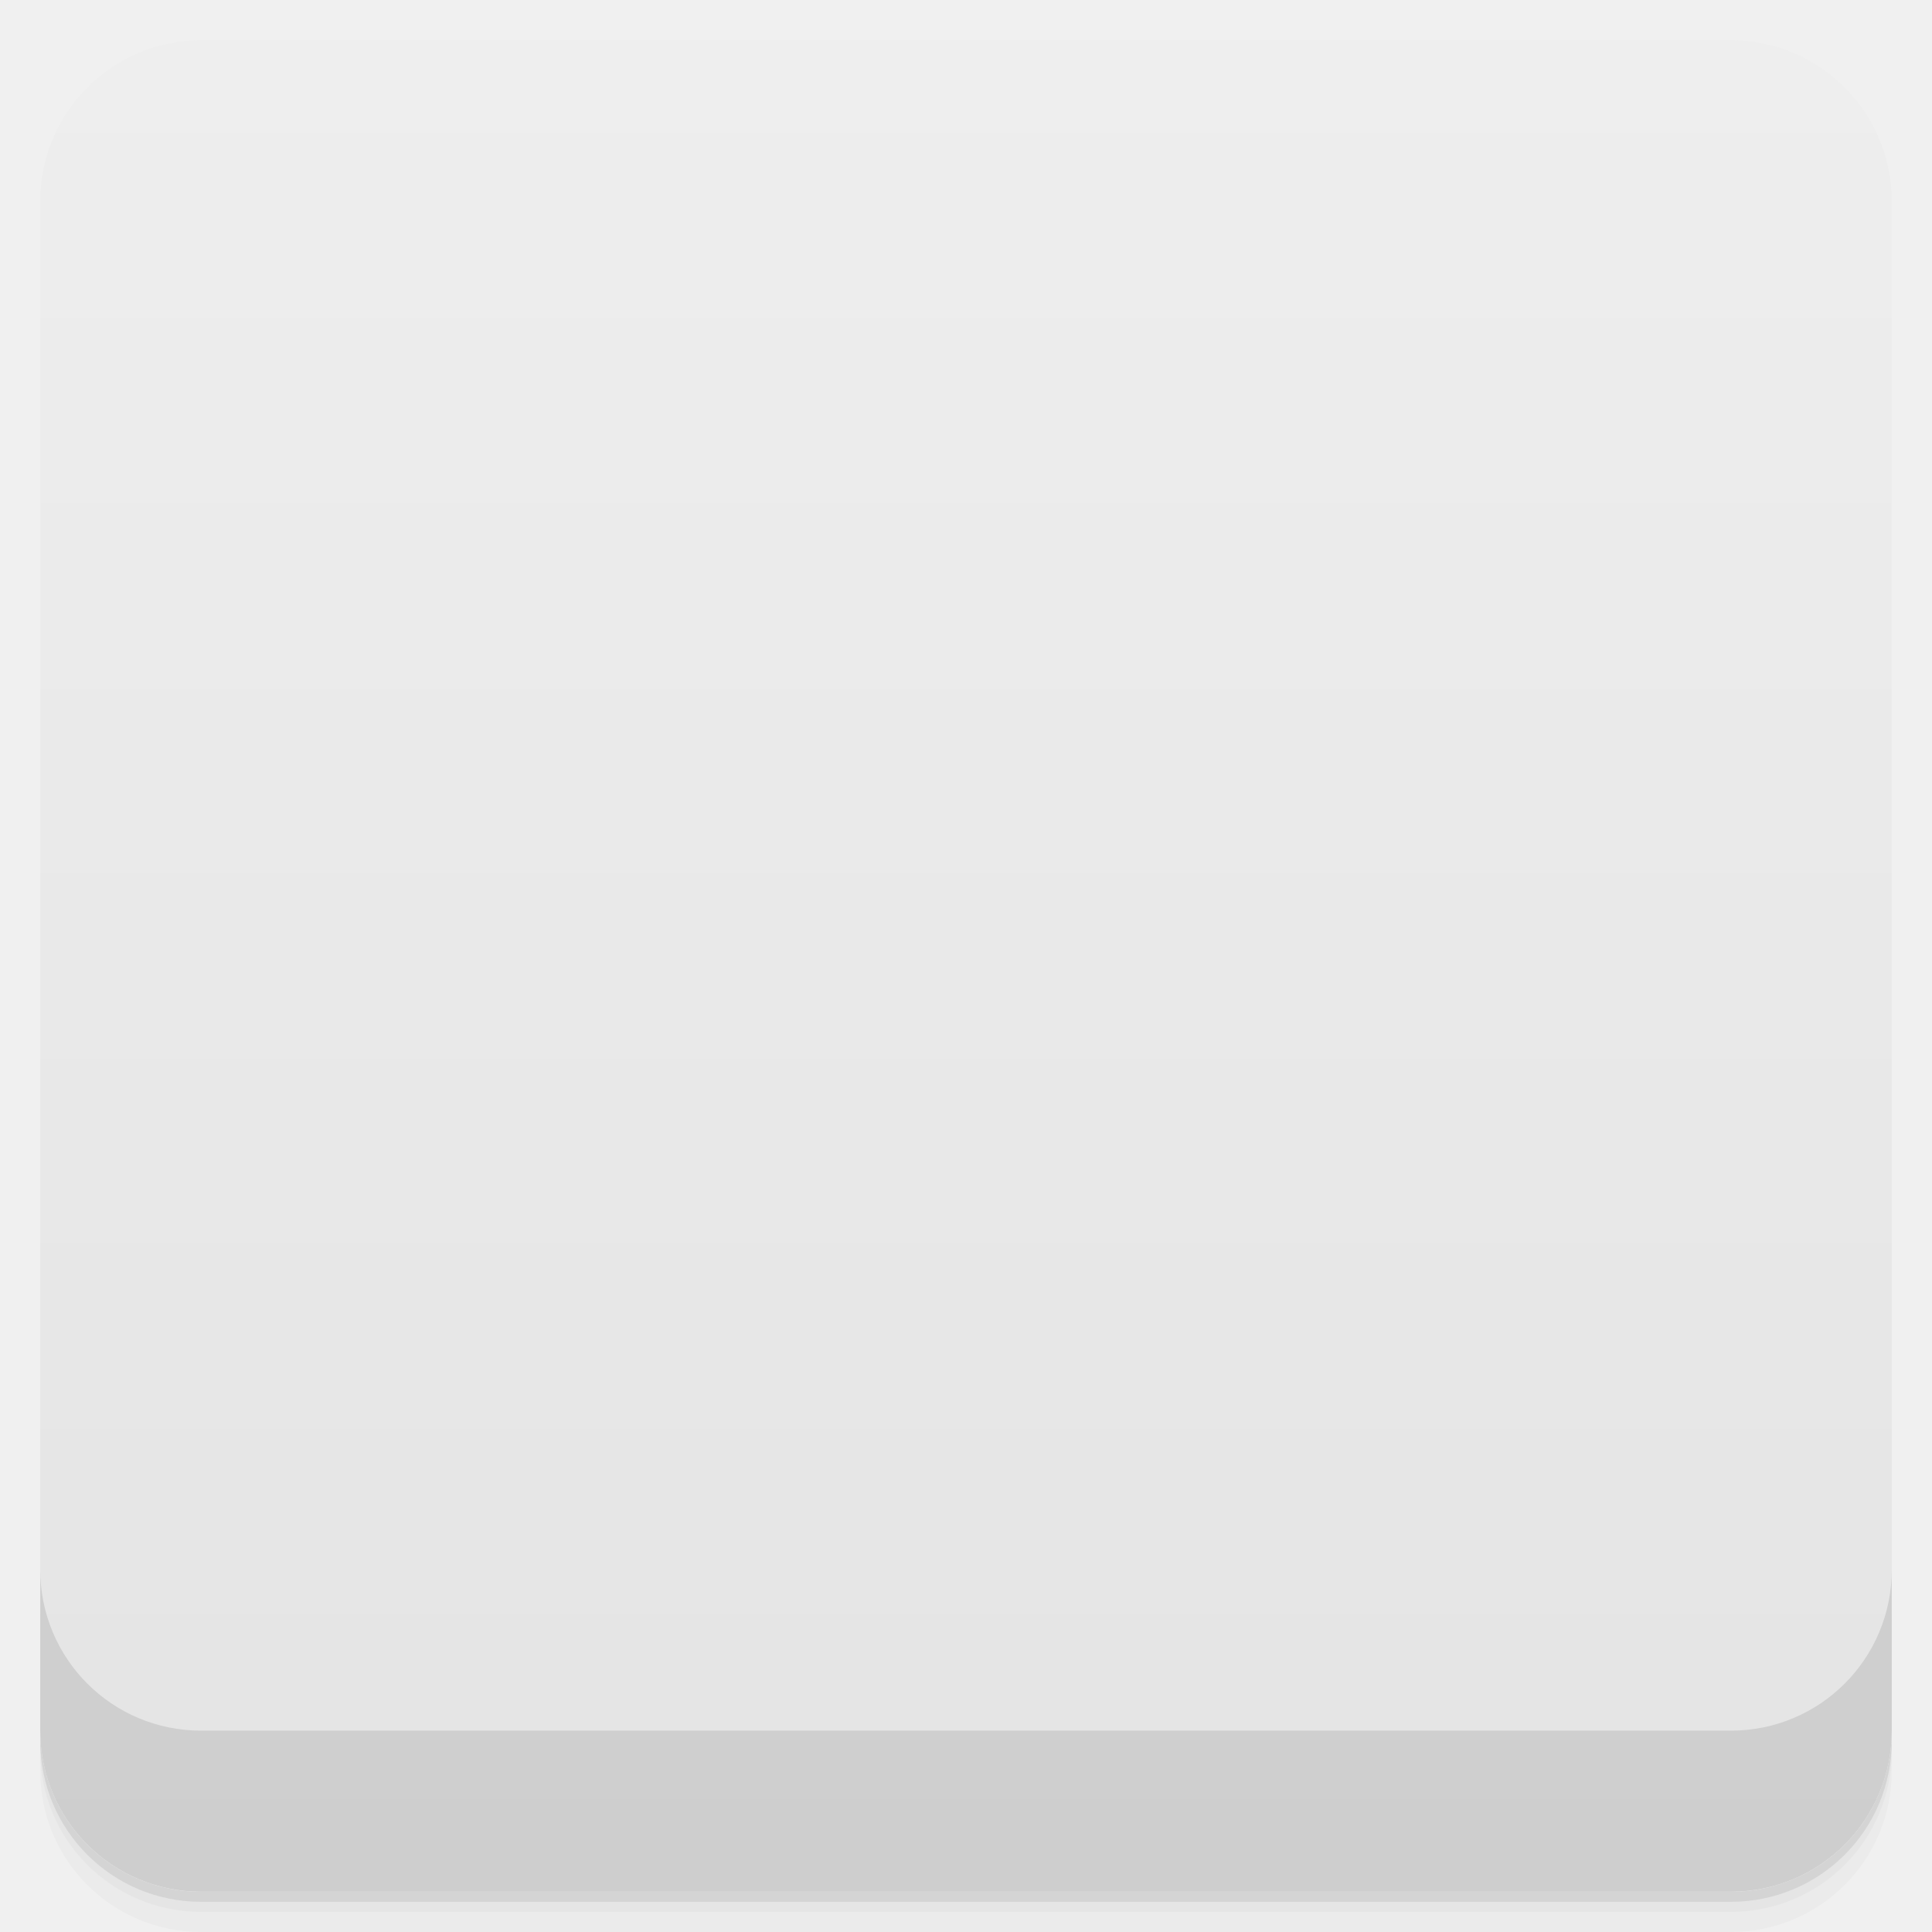
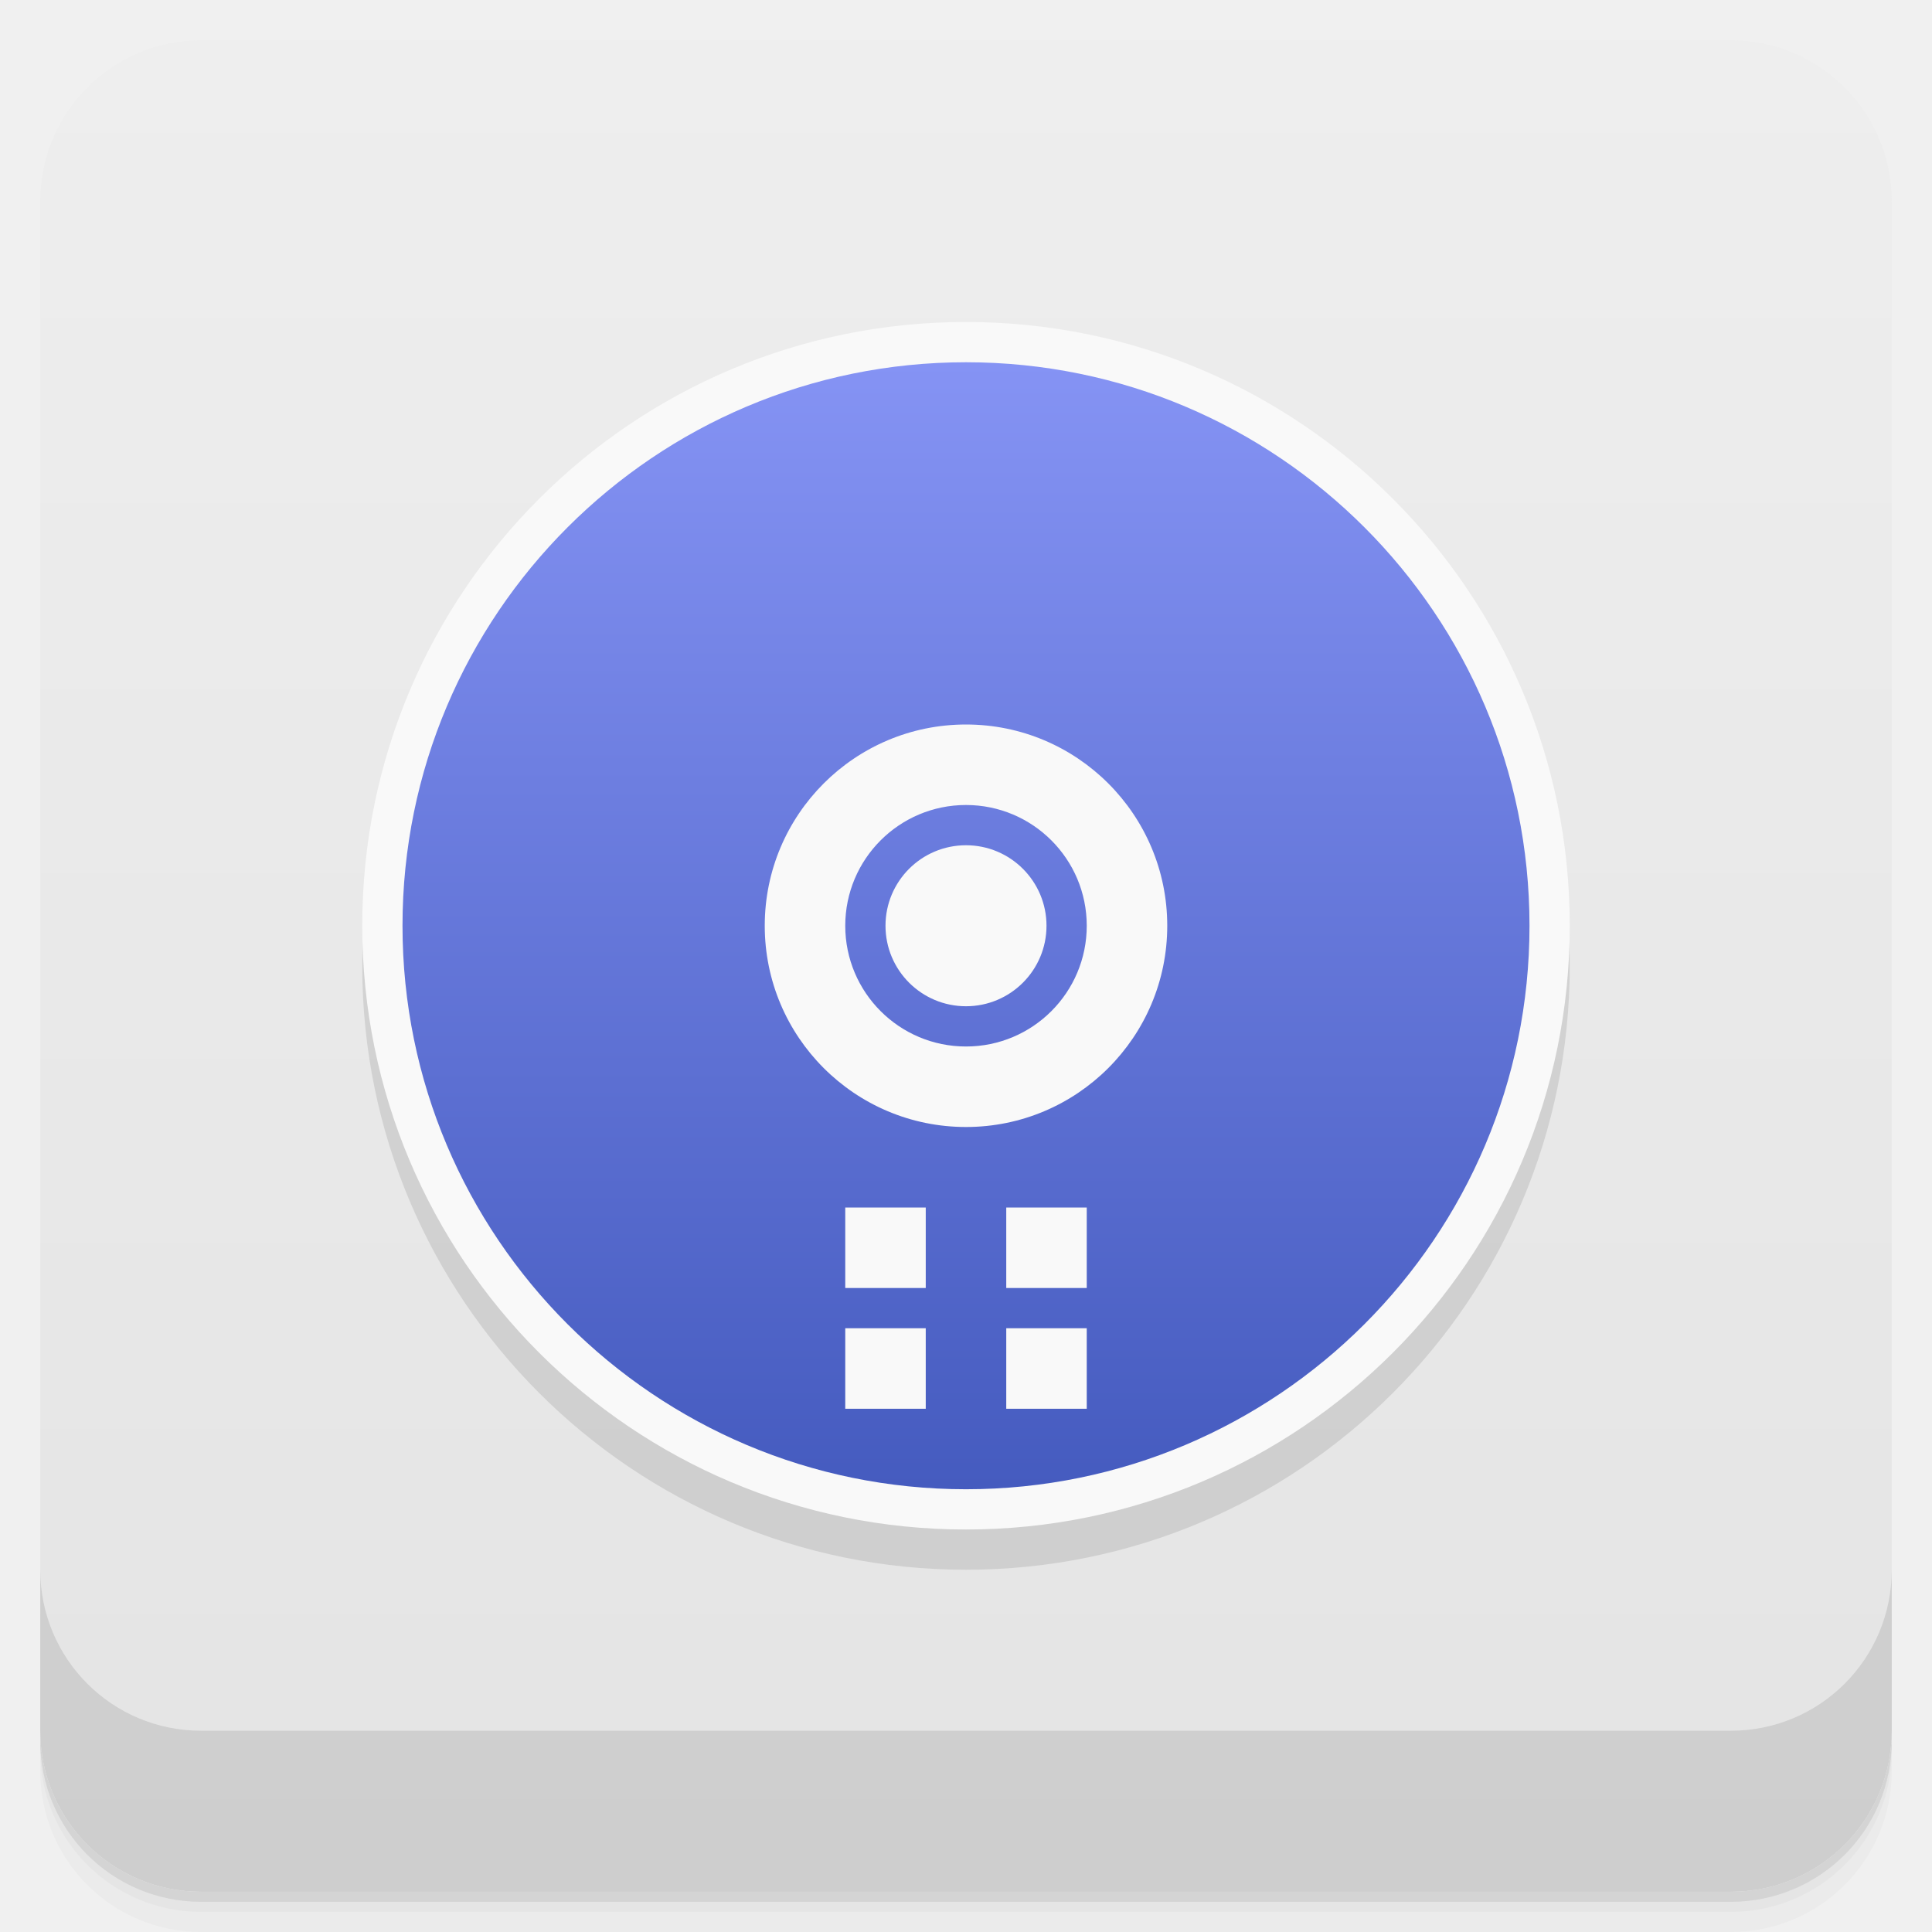
- <svg xmlns:xlink="http://www.w3.org/1999/xlink" viewBox="0 0 48 48">
+ <svg xmlns="http://www.w3.org/2000/svg" version="1.1" viewBox="0 0 48 48">
  <defs>
-     <linearGradient id="linearGradient3764" x1="1" x2="47" gradientUnits="userSpaceOnUse" gradientTransform="translate(-48,0.00221467)">
-       <stop stop-color="#e4e4e4" stop-opacity="1" />
-       <stop offset="1" stop-color="#eee" stop-opacity="1" />
+     <linearGradient id="bg" x2="0" y1="1" y2="47" gradientUnits="userSpaceOnUse">
+       <stop style="stop-color:#eee" offset="0" />
+       <stop style="stop-color:#e4e4e4" offset="1" />
    </linearGradient>
-     <clipPath id="clipPath-097530005">
-       <g transform="translate(0,-1004.362)">
-         <rect rx="4" y="1005.36" x="1" height="46" width="46" fill="#1890d0" />
-       </g>
-     </clipPath>
-     <clipPath id="clipPath-115101847">
-       <g transform="translate(0,-1004.362)">
-         <rect rx="4" y="1005.36" x="1" height="46" width="46" fill="#1890d0" />
-       </g>
-     </clipPath>
-     <linearGradient id="linear0" gradientUnits="userSpaceOnUse" x1="-10.421" x2="31.577" gradientTransform="matrix(0,0.652188,-0.652188,0,41.37804,17.10184)">
-       <stop stop-color="#8593f4" stop-opacity="1" />
-       <stop offset="1" stop-color="#455bbf" stop-opacity="1" />
+     <linearGradient id="linearGradient3585" gradientUnits="userSpaceOnUse" x2="31.577" x1="-10.421" gradientTransform="matrix(0 .66671 -.66671 0 41.765 15.948)">
+       <stop style="stop-color:#8593f4" offset="0" />
+       <stop style="stop-color:#455bbf" offset="1" />
    </linearGradient>
-     <linearGradient id="linear1" gradientUnits="userSpaceOnUse" x1="-13" x2="29" gradientTransform="matrix(0,0.652188,-0.652188,0,37.04409,18.78282)" xlink:href="#linear0" />
-     <linearGradient id="linear0" gradientUnits="userSpaceOnUse" x1="-10.421" x2="31.577" gradientTransform="matrix(0,0.652188,-0.652188,0,41.37804,17.10184)">
-       <stop stop-color="#8593f4" stop-opacity="1" />
-       <stop offset="1" stop-color="#455bbf" stop-opacity="1" />
-     </linearGradient>
-     <linearGradient id="linear1" gradientUnits="userSpaceOnUse" x1="-13" x2="29" gradientTransform="matrix(0,0.652188,-0.652188,0,37.04409,18.78282)" xlink:href="#linear0" />
  </defs>
-   <g>
-     <path d="m 1 43 l 0 0.25 c 0 2.216 1.784 4 4 4 l 38 0 c 2.216 0 4 -1.784 4 -4 l 0 -0.25 c 0 2.216 -1.784 4 -4 4 l -38 0 c -2.216 0 -4 -1.784 -4 -4 z m 0 0.5 l 0 0.5 c 0 2.216 1.784 4 4 4 l 38 0 c 2.216 0 4 -1.784 4 -4 l 0 -0.5 c 0 2.216 -1.784 4 -4 4 l -38 0 c -2.216 0 -4 -1.784 -4 -4 z" opacity="0.02" />
-     <path d="m 1 43.25 l 0 0.25 c 0 2.216 1.784 4 4 4 l 38 0 c 2.216 0 4 -1.784 4 -4 l 0 -0.25 c 0 2.216 -1.784 4 -4 4 l -38 0 c -2.216 0 -4 -1.784 -4 -4 z" opacity="0.05" />
-     <path d="m 1 43 l 0 0.25 c 0 2.216 1.784 4 4 4 l 38 0 c 2.216 0 4 -1.784 4 -4 l 0 -0.25 c 0 2.216 -1.784 4 -4 4 l -38 0 c -2.216 0 -4 -1.784 -4 -4 z" opacity="0.1" />
-   </g>
-   <g>
-     <rect width="46" height="46" x="-47" y="1" rx="4" transform="matrix(0,-1,1,0,0,0)" fill="url(#linearGradient3764)" fill-opacity="1" />
-   </g>
-   <g>
-     <g clip-path="url(#clipPath-097530005)">
-       <g opacity="0.1">
-         <g>
-           <path d="m 24 9 c 8.285 0 15 6.715 15 15 c 0 8.285 -6.715 15 -15 15 c -8.285 0 -15 -6.715 -15 -15 c 0 -8.285 6.715 -15 15 -15 m 0 0" stroke="none" fill-rule="evenodd" fill-opacity="0.502" fill="#000" />
-           <path d="m 37.695 24 c 0 7.563 -6.133 13.695 -13.695 13.695 c -7.563 0 -13.695 -6.133 -13.695 -13.695 c 0 -7.563 6.133 -13.695 13.695 -13.695 c 7.563 0 13.695 6.133 13.695 13.695 m 0 0" stroke="none" fill-rule="evenodd" fill="#000" />
-           <path d="m 28.566 24 c 0 2.523 -2.043 4.566 -4.566 4.566 c -2.52 0 -4.566 -2.043 -4.566 -4.566 c 0 -2.52 2.047 -4.566 4.566 -4.566 c 2.523 0 4.566 2.047 4.566 4.566 m 0 0" stroke="none" fill-rule="nonzero" fill-opacity="1" fill="#000" />
-           <path d="m 24 27.26 c -1.801 0 -3.262 -1.461 -3.262 -3.273 c 0 -1.801 1.461 -3.262 3.262 -3.262 c 1.801 0 3.262 1.461 3.262 3.262 c 0 1.813 -1.461 3.273 -3.262 3.273 m 0 0" stroke="none" fill-rule="nonzero" fill="#000" />
-           <path d="m 21.391 30.523 l 1.957 0 l 0 1.957 l -1.957 0 m 0 -1.957" stroke="none" fill-rule="nonzero" fill-opacity="1" fill="#000" />
-           <path d="m 24.652 30.523 l 1.957 0 l 0 1.957 l -1.957 0 m 0 -1.957" stroke="none" fill-rule="nonzero" fill-opacity="1" fill="#000" />
-           <path d="m 21.391 33.781 l 1.957 0 l 0 1.957 l -1.957 0 m 0 -1.957" stroke="none" fill-rule="nonzero" fill-opacity="1" fill="#000" />
-           <path d="m 24.652 33.781 l 1.957 0 l 0 1.957 l -1.957 0 m 0 -1.957" stroke="none" fill-rule="nonzero" fill-opacity="1" fill="#000" />
-           <path d="m 25.957 24 c -0.023 1.063 -0.895 1.914 -1.957 1.914 c -1.063 0 -1.934 -0.852 -1.957 -1.914 c -0.016 -0.711 0.355 -1.371 0.965 -1.73 c 0.613 -0.359 1.371 -0.359 1.984 0 c 0.613 0.359 0.98 1.02 0.965 1.73 m 0 0" stroke="none" fill-rule="nonzero" fill-opacity="1" fill="#000" />
-         </g>
-       </g>
-     </g>
-   </g>
-   <g>
-     <g clip-path="url(#clipPath-115101847)">
-       <g transform="translate(0,-1)">
-         <g>
-           <path d="m 24 9 c 8.285 0 15 6.715 15 15 c 0 8.285 -6.715 15 -15 15 c -8.285 0 -15 -6.715 -15 -15 c 0 -8.285 6.715 -15 15 -15 m 0 0" fill="#fff" stroke="none" fill-rule="evenodd" fill-opacity="0.502" />
-           <path d="m 37.695 24 c 0 7.563 -6.133 13.695 -13.695 13.695 c -7.563 0 -13.695 -6.133 -13.695 -13.695 c 0 -7.563 6.133 -13.695 13.695 -13.695 c 7.563 0 13.695 6.133 13.695 13.695 m 0 0" fill="url(#linear0)" stroke="none" fill-rule="evenodd" />
-           <path d="m 28.566 24 c 0 2.523 -2.043 4.566 -4.566 4.566 c -2.52 0 -4.566 -2.043 -4.566 -4.566 c 0 -2.52 2.047 -4.566 4.566 -4.566 c 2.523 0 4.566 2.047 4.566 4.566 m 0 0" fill="#f9f9f9" stroke="none" fill-rule="nonzero" fill-opacity="1" />
-           <path d="m 24 27.26 c -1.801 0 -3.262 -1.461 -3.262 -3.273 c 0 -1.801 1.461 -3.262 3.262 -3.262 c 1.801 0 3.262 1.461 3.262 3.262 c 0 1.813 -1.461 3.273 -3.262 3.273 m 0 0" fill="url(#linear1)" stroke="none" fill-rule="nonzero" />
-           <path d="m 21.391 30.523 l 1.957 0 l 0 1.957 l -1.957 0 m 0 -1.957" fill="#f9f9f9" stroke="none" fill-rule="nonzero" fill-opacity="1" />
-           <path d="m 24.652 30.523 l 1.957 0 l 0 1.957 l -1.957 0 m 0 -1.957" fill="#f9f9f9" stroke="none" fill-rule="nonzero" fill-opacity="1" />
-           <path d="m 21.391 33.781 l 1.957 0 l 0 1.957 l -1.957 0 m 0 -1.957" fill="#f9f9f9" stroke="none" fill-rule="nonzero" fill-opacity="1" />
-           <path d="m 24.652 33.781 l 1.957 0 l 0 1.957 l -1.957 0 m 0 -1.957" fill="#f9f9f9" stroke="none" fill-rule="nonzero" fill-opacity="1" />
-           <path d="m 25.957 24 c -0.023 1.063 -0.895 1.914 -1.957 1.914 c -1.063 0 -1.934 -0.852 -1.957 -1.914 c -0.016 -0.711 0.355 -1.371 0.965 -1.73 c 0.613 -0.359 1.371 -0.359 1.984 0 c 0.613 0.359 0.98 1.02 0.965 1.73 m 0 0" fill="#f9f9f9" stroke="none" fill-rule="nonzero" fill-opacity="1" />
-         </g>
-       </g>
-     </g>
-   </g>
-   <g>
-     <g transform="translate(0,-1004.362)">
-       <path d="m 1 1043.36 0 4 c 0 2.216 1.784 4 4 4 l 38 0 c 2.216 0 4 -1.784 4 -4 l 0 -4 c 0 2.216 -1.784 4 -4 4 l -38 0 c -2.216 0 -4 -1.784 -4 -4 z" opacity="0.1" />
-     </g>
-   </g>
+   <path style="opacity:.02" d="m1 43v0.25c0 2.216 1.784 4 4 4h38c2.216 0 4-1.784 4-4v-0.25c0 2.216-1.784 4-4 4h-38c-2.216 0-4-1.784-4-4zm0 0.5v0.5c0 2.216 1.784 4 4 4h38c2.216 0 4-1.784 4-4v-0.5c0 2.216-1.784 4-4 4h-38c-2.216 0-4-1.784-4-4z" />
+   <path style="opacity:.05" d="m1 43.25v0.25c0 2.216 1.784 4 4 4h38c2.216 0 4-1.784 4-4v-0.25c0 2.216-1.784 4-4 4h-38c-2.216 0-4-1.784-4-4z" />
+   <path style="opacity:.1" d="m1 43v0.25c0 2.216 1.784 4 4 4h38c2.216 0 4-1.784 4-4v-0.25c0 2.216-1.784 4-4 4h-38c-2.216 0-4-1.784-4-4z" />
+   <rect style="fill:url(#bg)" rx="4" height="46" width="46" y="1" x="1" />
+   <path style="opacity:.1" d="m1 39v4c0 2.216 1.784 4 4 4h38c2.216 0 4-1.784 4-4v-4c0 2.216-1.784 4-4 4h-38c-2.216 0-4-1.784-4-4z" />
+   <g transform="translate(5e-7 -1)" />
+   <path style="opacity:.1;fill-rule:evenodd" d="m24 9c-8.285 0-15 6.715-15 15s6.715 15 15 15 15-6.715 15-15-6.715-15-15-15z" />
+   <path style="fill:#f9f9f9;fill-rule:evenodd" d="m24 8c-8.285 0-15 6.715-15 15s6.715 15 15 15 15-6.715 15-15-6.715-15-15-15z" />
+   <path style="fill:url(#linearGradient3585);fill-rule:evenodd" d="m24 9c-7.73 0-14 6.269-14 14 0 7.73 6.269 14 14 14 7.73 0 14-6.269 14-14 0-7.73-6.269-14-14-14zm0 9a5 5 0 0 1 5 5 5 5 0 0 1 -5 5 5 5 0 0 1 -5 -5 5 5 0 0 1 5 -5zm0 2a3 3 0 0 0 -3 3 3 3 0 0 0 3 3 3 3 0 0 0 3 -3 3 3 0 0 0 -3 -3zm0 1a2 2 0 0 1 2 2 2 2 0 0 1 -2 2 2 2 0 0 1 -2 -2 2 2 0 0 1 2 -2zm-3 9h2v2h-2zm4 0h2v2h-2zm-4 3h2v2h-2zm4 0h2v2h-2z" />
</svg>
